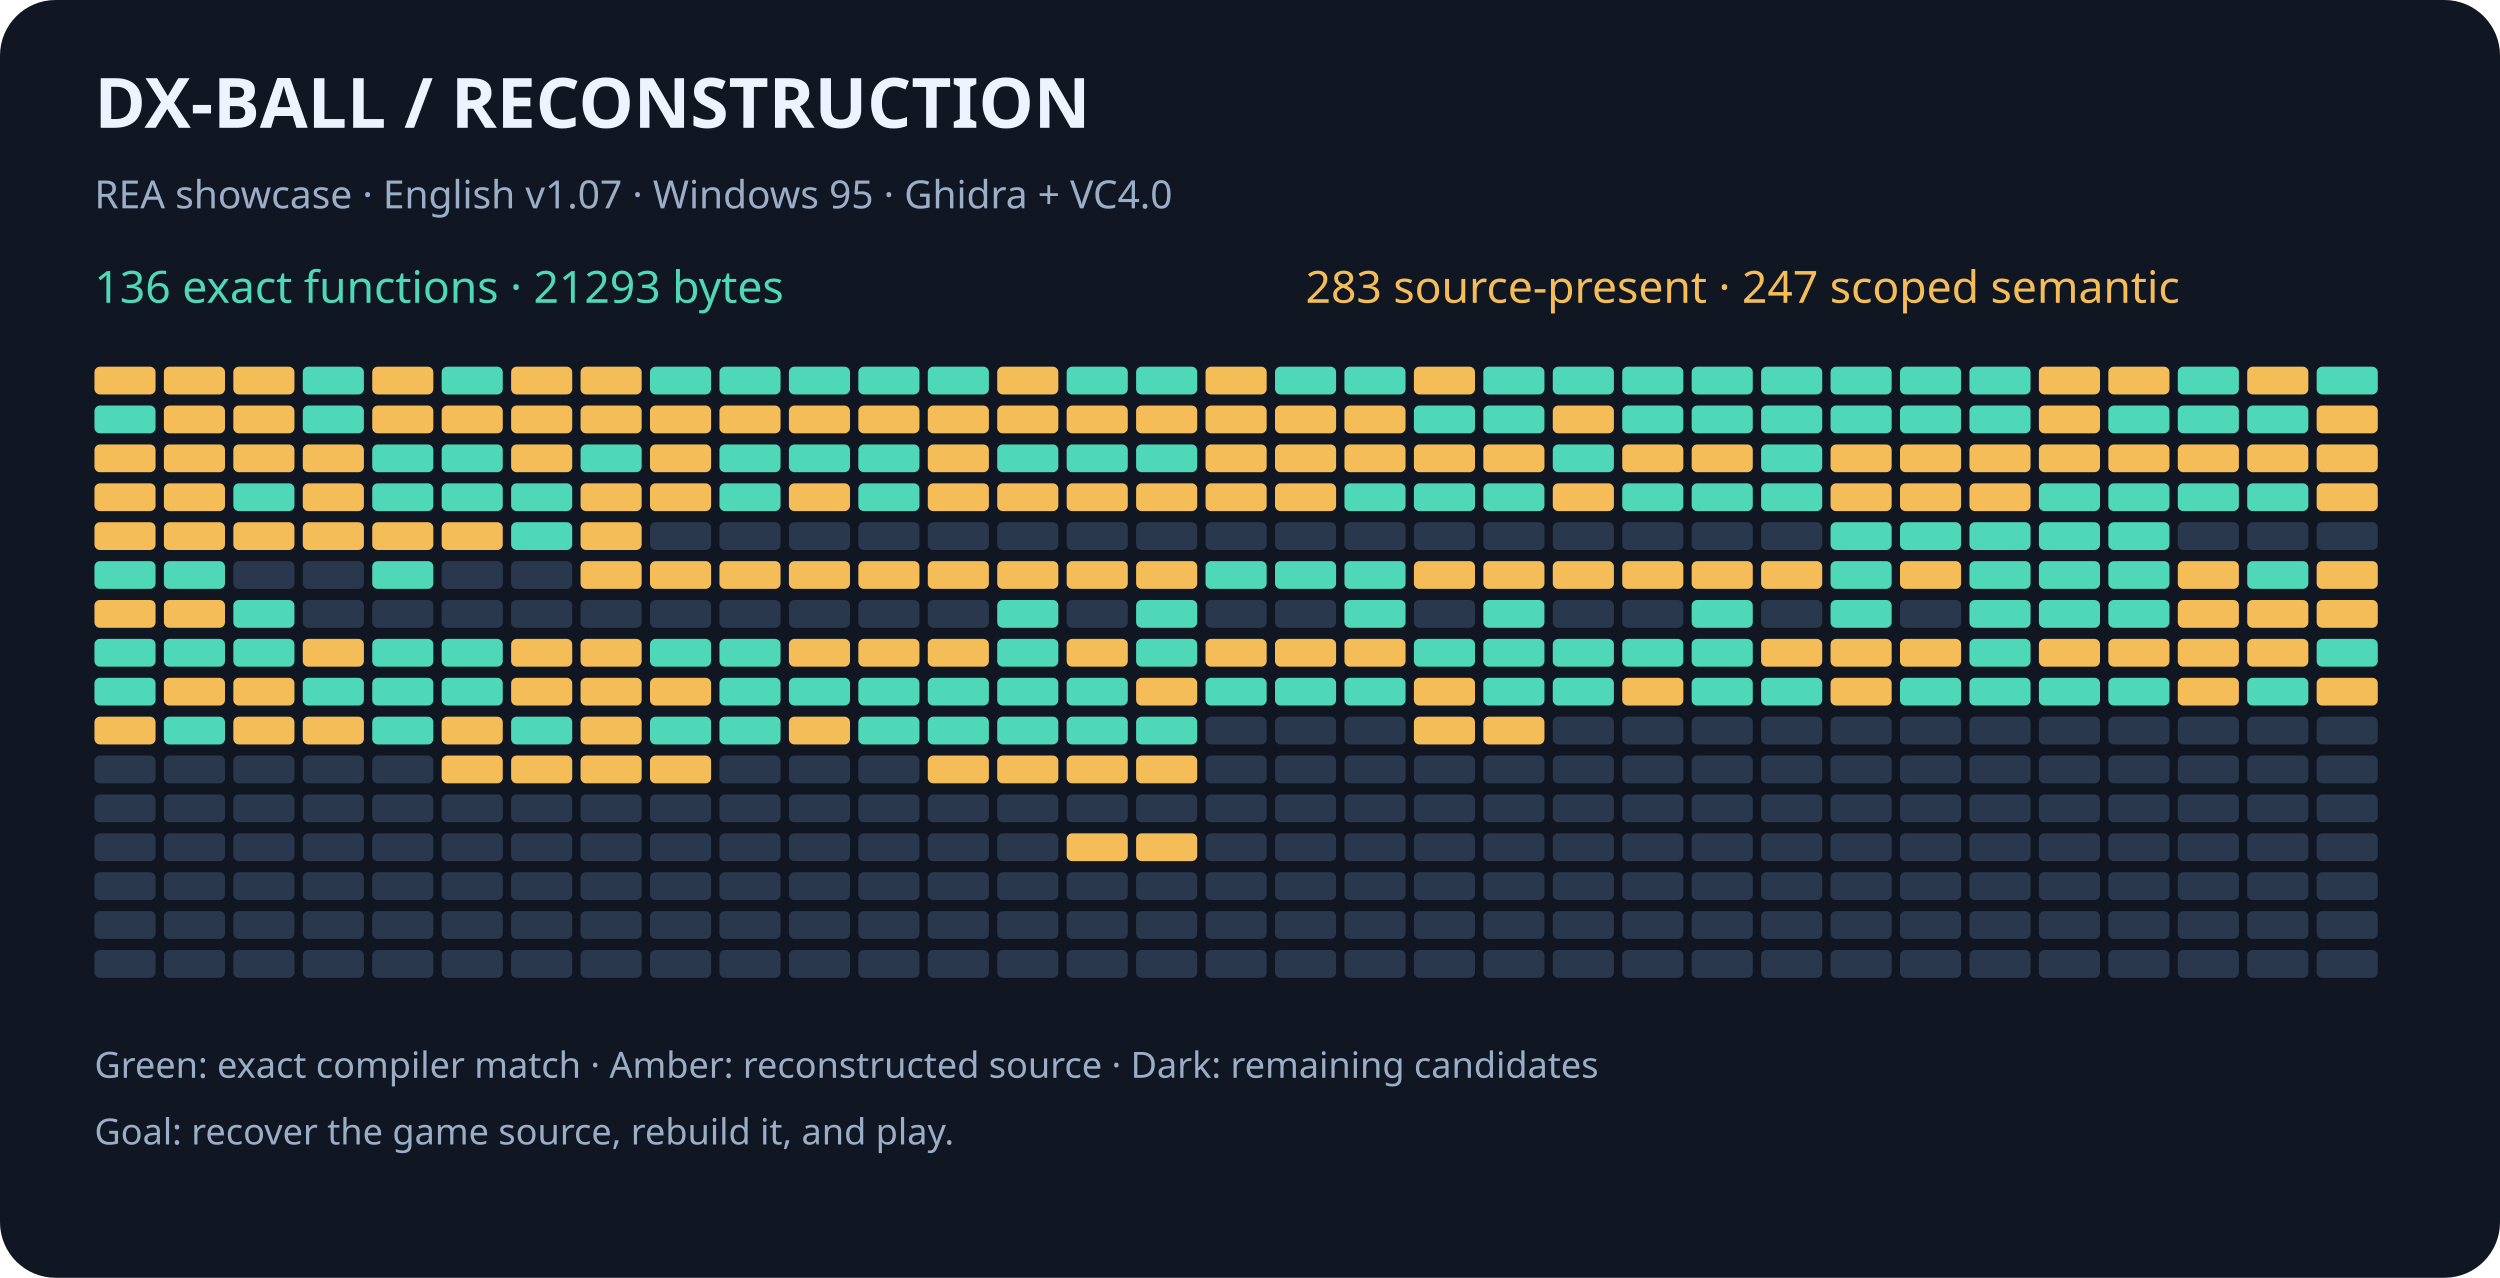
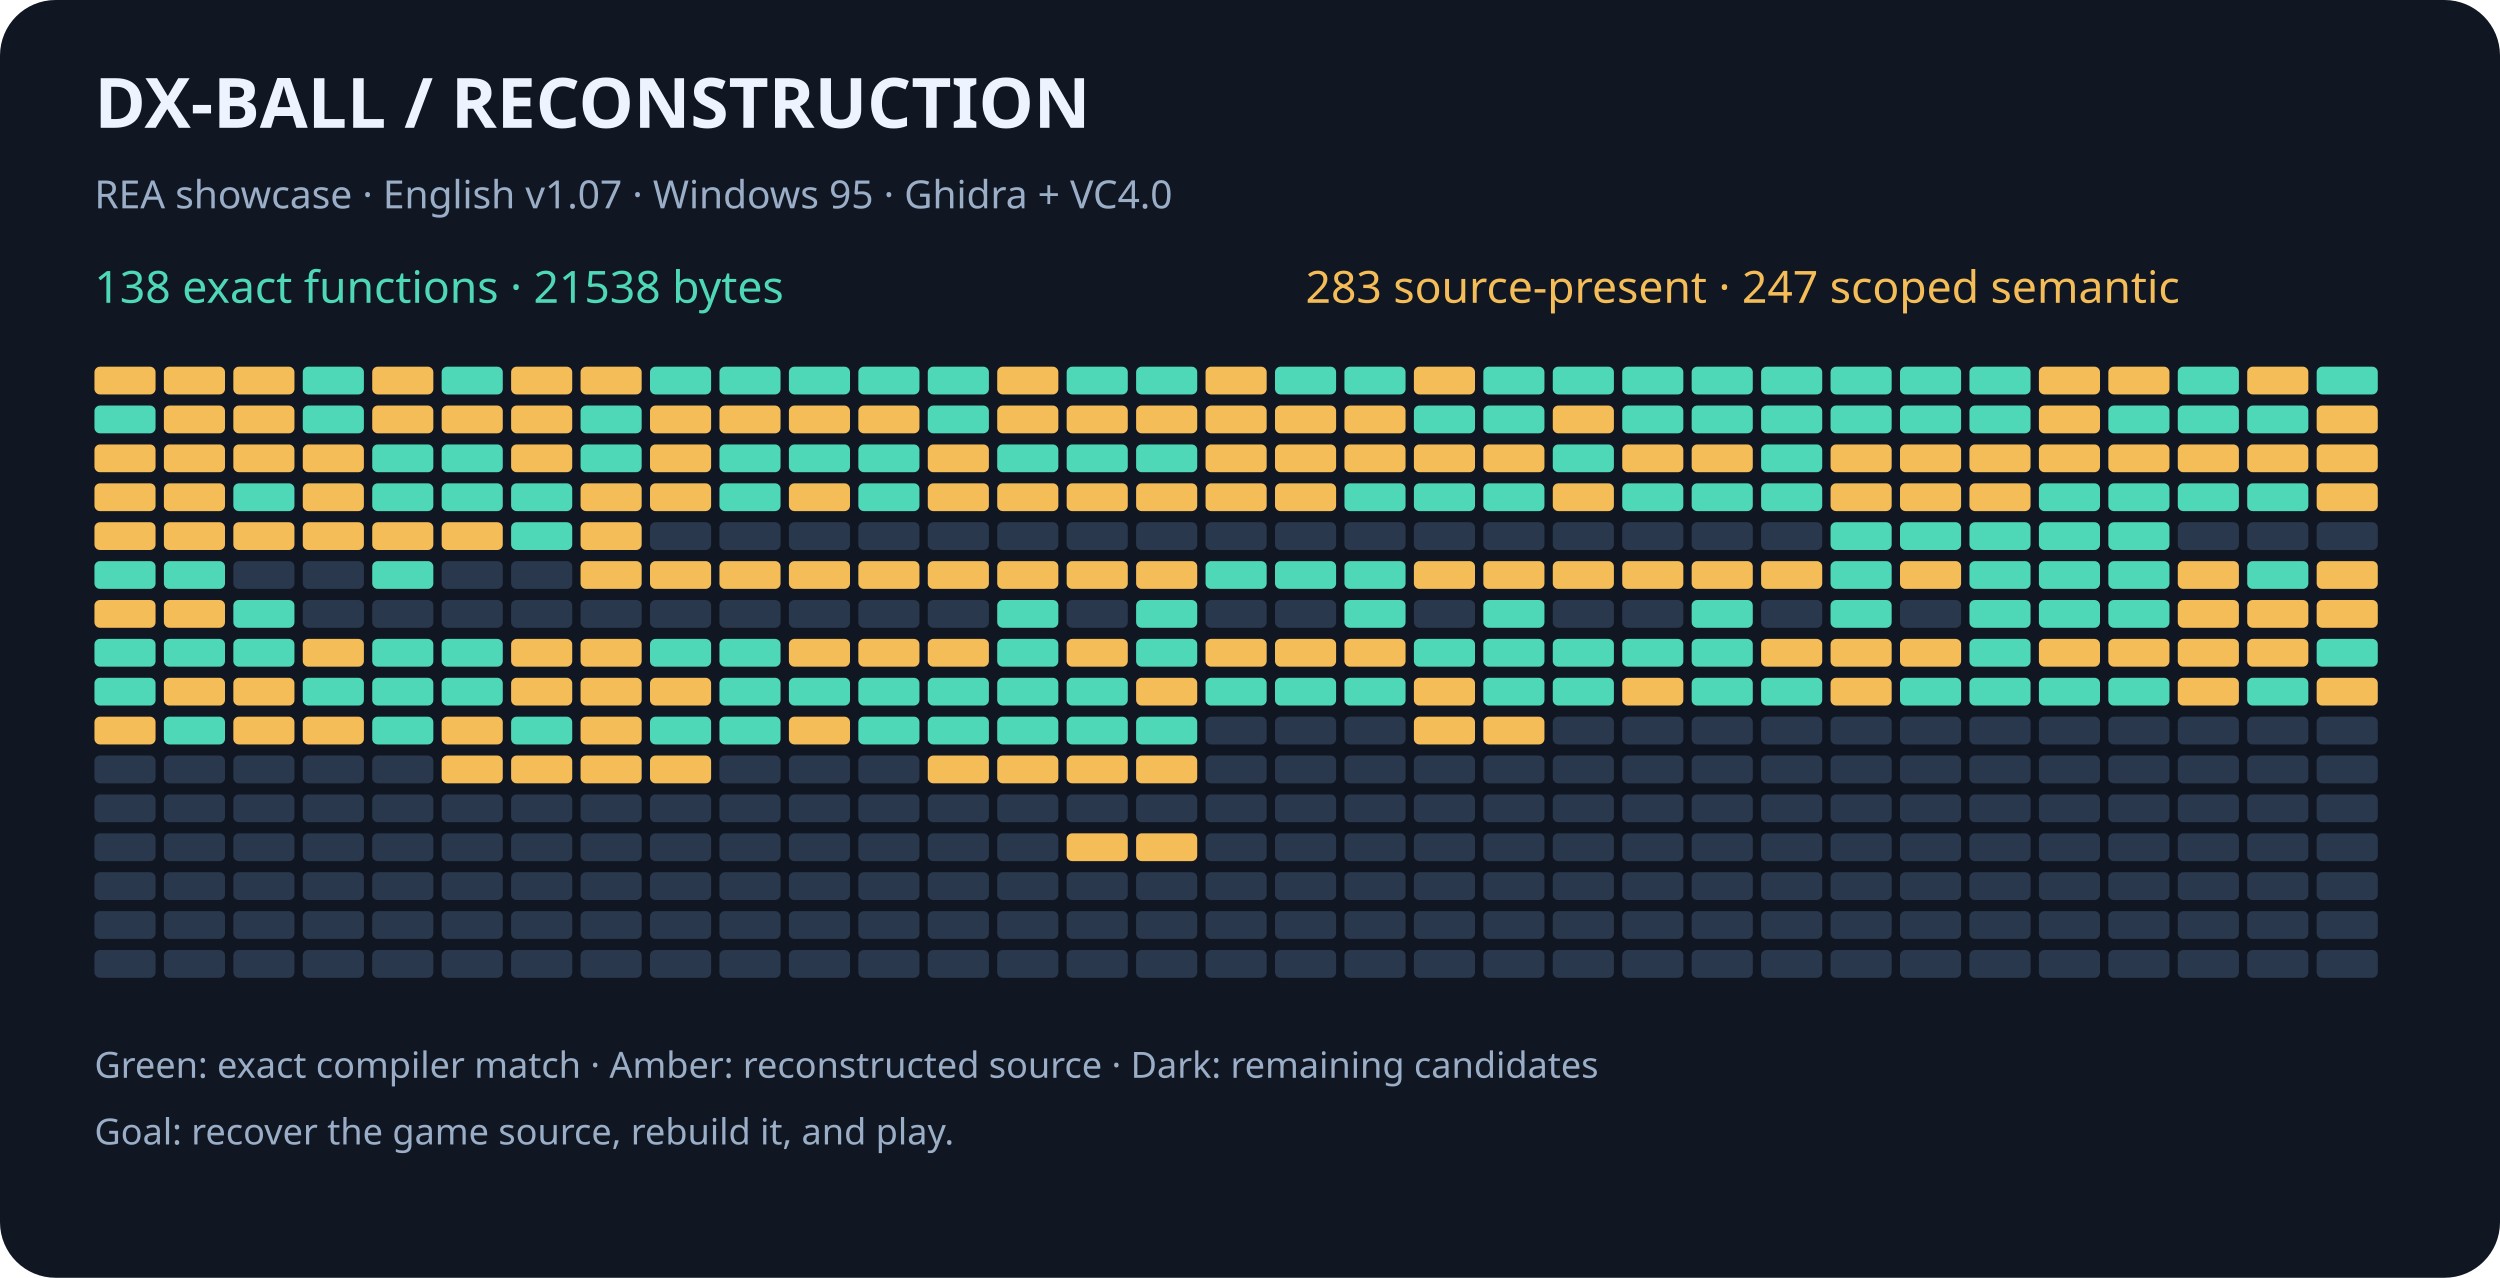
<svg xmlns="http://www.w3.org/2000/svg" width="900" height="460" viewBox="0 0 900 460" role="img" aria-labelledby="title desc">
  <rect width="900" height="460" rx="20" fill="#101722" />
  <g font-family="sans-serif">
    <text x="34" y="46" fill="#eef4ff" font-size="25" font-weight="bold">DX-BALL  /  RECONSTRUCTION</text>
    <text x="34" y="75" fill="#9baec8" font-size="14">REA showcase · English v1.07 · Windows 95 · Ghidra + VC4.0</text>
-     <text x="34" y="109" fill="#4ed8b7" font-size="16">136 exact functions · 21293 bytes</text>
+     <text x="34" y="109" fill="#4ed8b7" font-size="16">138 exact functions · 21538 bytes</text>
    <text x="470" y="109" fill="#f5bd57" font-size="16">283 source-present · 247 scoped semantic</text>
    <rect x="34" y="132" width="22" height="10" rx="2" fill="#f5bd57" />
    <rect x="59" y="132" width="22" height="10" rx="2" fill="#f5bd57" />
    <rect x="84" y="132" width="22" height="10" rx="2" fill="#f5bd57" />
    <rect x="109" y="132" width="22" height="10" rx="2" fill="#4ed8b7" />
    <rect x="134" y="132" width="22" height="10" rx="2" fill="#f5bd57" />
    <rect x="159" y="132" width="22" height="10" rx="2" fill="#4ed8b7" />
    <rect x="184" y="132" width="22" height="10" rx="2" fill="#f5bd57" />
    <rect x="209" y="132" width="22" height="10" rx="2" fill="#f5bd57" />
    <rect x="234" y="132" width="22" height="10" rx="2" fill="#4ed8b7" />
    <rect x="259" y="132" width="22" height="10" rx="2" fill="#4ed8b7" />
    <rect x="284" y="132" width="22" height="10" rx="2" fill="#4ed8b7" />
    <rect x="309" y="132" width="22" height="10" rx="2" fill="#4ed8b7" />
    <rect x="334" y="132" width="22" height="10" rx="2" fill="#4ed8b7" />
    <rect x="359" y="132" width="22" height="10" rx="2" fill="#f5bd57" />
    <rect x="384" y="132" width="22" height="10" rx="2" fill="#4ed8b7" />
    <rect x="409" y="132" width="22" height="10" rx="2" fill="#4ed8b7" />
    <rect x="434" y="132" width="22" height="10" rx="2" fill="#f5bd57" />
    <rect x="459" y="132" width="22" height="10" rx="2" fill="#4ed8b7" />
    <rect x="484" y="132" width="22" height="10" rx="2" fill="#4ed8b7" />
    <rect x="509" y="132" width="22" height="10" rx="2" fill="#f5bd57" />
    <rect x="534" y="132" width="22" height="10" rx="2" fill="#4ed8b7" />
    <rect x="559" y="132" width="22" height="10" rx="2" fill="#4ed8b7" />
    <rect x="584" y="132" width="22" height="10" rx="2" fill="#4ed8b7" />
    <rect x="609" y="132" width="22" height="10" rx="2" fill="#4ed8b7" />
    <rect x="634" y="132" width="22" height="10" rx="2" fill="#4ed8b7" />
    <rect x="659" y="132" width="22" height="10" rx="2" fill="#4ed8b7" />
    <rect x="684" y="132" width="22" height="10" rx="2" fill="#4ed8b7" />
    <rect x="709" y="132" width="22" height="10" rx="2" fill="#4ed8b7" />
    <rect x="734" y="132" width="22" height="10" rx="2" fill="#f5bd57" />
    <rect x="759" y="132" width="22" height="10" rx="2" fill="#f5bd57" />
    <rect x="784" y="132" width="22" height="10" rx="2" fill="#4ed8b7" />
    <rect x="809" y="132" width="22" height="10" rx="2" fill="#f5bd57" />
    <rect x="834" y="132" width="22" height="10" rx="2" fill="#4ed8b7" />
    <rect x="34" y="146" width="22" height="10" rx="2" fill="#4ed8b7" />
    <rect x="59" y="146" width="22" height="10" rx="2" fill="#f5bd57" />
    <rect x="84" y="146" width="22" height="10" rx="2" fill="#f5bd57" />
    <rect x="109" y="146" width="22" height="10" rx="2" fill="#4ed8b7" />
    <rect x="134" y="146" width="22" height="10" rx="2" fill="#f5bd57" />
    <rect x="159" y="146" width="22" height="10" rx="2" fill="#f5bd57" />
    <rect x="184" y="146" width="22" height="10" rx="2" fill="#f5bd57" />
-     <rect x="209" y="146" width="22" height="10" rx="2" fill="#f5bd57" />
+     <rect x="209" y="146" width="22" height="10" rx="2" fill="#4ed8b7" />
    <rect x="234" y="146" width="22" height="10" rx="2" fill="#f5bd57" />
    <rect x="259" y="146" width="22" height="10" rx="2" fill="#f5bd57" />
    <rect x="284" y="146" width="22" height="10" rx="2" fill="#f5bd57" />
    <rect x="309" y="146" width="22" height="10" rx="2" fill="#f5bd57" />
-     <rect x="334" y="146" width="22" height="10" rx="2" fill="#f5bd57" />
+     <rect x="334" y="146" width="22" height="10" rx="2" fill="#4ed8b7" />
    <rect x="359" y="146" width="22" height="10" rx="2" fill="#f5bd57" />
    <rect x="384" y="146" width="22" height="10" rx="2" fill="#f5bd57" />
    <rect x="409" y="146" width="22" height="10" rx="2" fill="#f5bd57" />
    <rect x="434" y="146" width="22" height="10" rx="2" fill="#f5bd57" />
    <rect x="459" y="146" width="22" height="10" rx="2" fill="#f5bd57" />
    <rect x="484" y="146" width="22" height="10" rx="2" fill="#f5bd57" />
    <rect x="509" y="146" width="22" height="10" rx="2" fill="#4ed8b7" />
    <rect x="534" y="146" width="22" height="10" rx="2" fill="#4ed8b7" />
    <rect x="559" y="146" width="22" height="10" rx="2" fill="#f5bd57" />
    <rect x="584" y="146" width="22" height="10" rx="2" fill="#4ed8b7" />
    <rect x="609" y="146" width="22" height="10" rx="2" fill="#4ed8b7" />
    <rect x="634" y="146" width="22" height="10" rx="2" fill="#4ed8b7" />
    <rect x="659" y="146" width="22" height="10" rx="2" fill="#4ed8b7" />
    <rect x="684" y="146" width="22" height="10" rx="2" fill="#4ed8b7" />
    <rect x="709" y="146" width="22" height="10" rx="2" fill="#4ed8b7" />
    <rect x="734" y="146" width="22" height="10" rx="2" fill="#f5bd57" />
    <rect x="759" y="146" width="22" height="10" rx="2" fill="#4ed8b7" />
    <rect x="784" y="146" width="22" height="10" rx="2" fill="#4ed8b7" />
    <rect x="809" y="146" width="22" height="10" rx="2" fill="#4ed8b7" />
    <rect x="834" y="146" width="22" height="10" rx="2" fill="#f5bd57" />
    <rect x="34" y="160" width="22" height="10" rx="2" fill="#f5bd57" />
    <rect x="59" y="160" width="22" height="10" rx="2" fill="#f5bd57" />
    <rect x="84" y="160" width="22" height="10" rx="2" fill="#f5bd57" />
    <rect x="109" y="160" width="22" height="10" rx="2" fill="#f5bd57" />
    <rect x="134" y="160" width="22" height="10" rx="2" fill="#4ed8b7" />
    <rect x="159" y="160" width="22" height="10" rx="2" fill="#4ed8b7" />
    <rect x="184" y="160" width="22" height="10" rx="2" fill="#f5bd57" />
    <rect x="209" y="160" width="22" height="10" rx="2" fill="#4ed8b7" />
    <rect x="234" y="160" width="22" height="10" rx="2" fill="#f5bd57" />
    <rect x="259" y="160" width="22" height="10" rx="2" fill="#4ed8b7" />
    <rect x="284" y="160" width="22" height="10" rx="2" fill="#4ed8b7" />
    <rect x="309" y="160" width="22" height="10" rx="2" fill="#4ed8b7" />
    <rect x="334" y="160" width="22" height="10" rx="2" fill="#f5bd57" />
    <rect x="359" y="160" width="22" height="10" rx="2" fill="#4ed8b7" />
    <rect x="384" y="160" width="22" height="10" rx="2" fill="#4ed8b7" />
    <rect x="409" y="160" width="22" height="10" rx="2" fill="#4ed8b7" />
    <rect x="434" y="160" width="22" height="10" rx="2" fill="#f5bd57" />
    <rect x="459" y="160" width="22" height="10" rx="2" fill="#f5bd57" />
    <rect x="484" y="160" width="22" height="10" rx="2" fill="#f5bd57" />
    <rect x="509" y="160" width="22" height="10" rx="2" fill="#f5bd57" />
    <rect x="534" y="160" width="22" height="10" rx="2" fill="#f5bd57" />
    <rect x="559" y="160" width="22" height="10" rx="2" fill="#4ed8b7" />
    <rect x="584" y="160" width="22" height="10" rx="2" fill="#f5bd57" />
    <rect x="609" y="160" width="22" height="10" rx="2" fill="#f5bd57" />
    <rect x="634" y="160" width="22" height="10" rx="2" fill="#4ed8b7" />
    <rect x="659" y="160" width="22" height="10" rx="2" fill="#f5bd57" />
    <rect x="684" y="160" width="22" height="10" rx="2" fill="#f5bd57" />
    <rect x="709" y="160" width="22" height="10" rx="2" fill="#f5bd57" />
    <rect x="734" y="160" width="22" height="10" rx="2" fill="#f5bd57" />
    <rect x="759" y="160" width="22" height="10" rx="2" fill="#f5bd57" />
    <rect x="784" y="160" width="22" height="10" rx="2" fill="#f5bd57" />
    <rect x="809" y="160" width="22" height="10" rx="2" fill="#f5bd57" />
    <rect x="834" y="160" width="22" height="10" rx="2" fill="#f5bd57" />
    <rect x="34" y="174" width="22" height="10" rx="2" fill="#f5bd57" />
    <rect x="59" y="174" width="22" height="10" rx="2" fill="#f5bd57" />
    <rect x="84" y="174" width="22" height="10" rx="2" fill="#4ed8b7" />
    <rect x="109" y="174" width="22" height="10" rx="2" fill="#f5bd57" />
    <rect x="134" y="174" width="22" height="10" rx="2" fill="#4ed8b7" />
    <rect x="159" y="174" width="22" height="10" rx="2" fill="#4ed8b7" />
    <rect x="184" y="174" width="22" height="10" rx="2" fill="#4ed8b7" />
    <rect x="209" y="174" width="22" height="10" rx="2" fill="#f5bd57" />
    <rect x="234" y="174" width="22" height="10" rx="2" fill="#f5bd57" />
    <rect x="259" y="174" width="22" height="10" rx="2" fill="#4ed8b7" />
    <rect x="284" y="174" width="22" height="10" rx="2" fill="#f5bd57" />
    <rect x="309" y="174" width="22" height="10" rx="2" fill="#4ed8b7" />
    <rect x="334" y="174" width="22" height="10" rx="2" fill="#f5bd57" />
    <rect x="359" y="174" width="22" height="10" rx="2" fill="#f5bd57" />
    <rect x="384" y="174" width="22" height="10" rx="2" fill="#f5bd57" />
    <rect x="409" y="174" width="22" height="10" rx="2" fill="#f5bd57" />
    <rect x="434" y="174" width="22" height="10" rx="2" fill="#f5bd57" />
    <rect x="459" y="174" width="22" height="10" rx="2" fill="#f5bd57" />
    <rect x="484" y="174" width="22" height="10" rx="2" fill="#4ed8b7" />
    <rect x="509" y="174" width="22" height="10" rx="2" fill="#4ed8b7" />
    <rect x="534" y="174" width="22" height="10" rx="2" fill="#4ed8b7" />
    <rect x="559" y="174" width="22" height="10" rx="2" fill="#f5bd57" />
    <rect x="584" y="174" width="22" height="10" rx="2" fill="#4ed8b7" />
    <rect x="609" y="174" width="22" height="10" rx="2" fill="#4ed8b7" />
    <rect x="634" y="174" width="22" height="10" rx="2" fill="#4ed8b7" />
    <rect x="659" y="174" width="22" height="10" rx="2" fill="#f5bd57" />
    <rect x="684" y="174" width="22" height="10" rx="2" fill="#f5bd57" />
    <rect x="709" y="174" width="22" height="10" rx="2" fill="#f5bd57" />
    <rect x="734" y="174" width="22" height="10" rx="2" fill="#4ed8b7" />
    <rect x="759" y="174" width="22" height="10" rx="2" fill="#4ed8b7" />
    <rect x="784" y="174" width="22" height="10" rx="2" fill="#4ed8b7" />
    <rect x="809" y="174" width="22" height="10" rx="2" fill="#4ed8b7" />
    <rect x="834" y="174" width="22" height="10" rx="2" fill="#f5bd57" />
    <rect x="34" y="188" width="22" height="10" rx="2" fill="#f5bd57" />
    <rect x="59" y="188" width="22" height="10" rx="2" fill="#f5bd57" />
    <rect x="84" y="188" width="22" height="10" rx="2" fill="#f5bd57" />
    <rect x="109" y="188" width="22" height="10" rx="2" fill="#f5bd57" />
    <rect x="134" y="188" width="22" height="10" rx="2" fill="#f5bd57" />
    <rect x="159" y="188" width="22" height="10" rx="2" fill="#f5bd57" />
    <rect x="184" y="188" width="22" height="10" rx="2" fill="#4ed8b7" />
    <rect x="209" y="188" width="22" height="10" rx="2" fill="#f5bd57" />
    <rect x="234" y="188" width="22" height="10" rx="2" fill="#29384c" />
    <rect x="259" y="188" width="22" height="10" rx="2" fill="#29384c" />
    <rect x="284" y="188" width="22" height="10" rx="2" fill="#29384c" />
    <rect x="309" y="188" width="22" height="10" rx="2" fill="#29384c" />
    <rect x="334" y="188" width="22" height="10" rx="2" fill="#29384c" />
    <rect x="359" y="188" width="22" height="10" rx="2" fill="#29384c" />
    <rect x="384" y="188" width="22" height="10" rx="2" fill="#29384c" />
    <rect x="409" y="188" width="22" height="10" rx="2" fill="#29384c" />
    <rect x="434" y="188" width="22" height="10" rx="2" fill="#29384c" />
    <rect x="459" y="188" width="22" height="10" rx="2" fill="#29384c" />
    <rect x="484" y="188" width="22" height="10" rx="2" fill="#29384c" />
    <rect x="509" y="188" width="22" height="10" rx="2" fill="#29384c" />
    <rect x="534" y="188" width="22" height="10" rx="2" fill="#29384c" />
    <rect x="559" y="188" width="22" height="10" rx="2" fill="#29384c" />
    <rect x="584" y="188" width="22" height="10" rx="2" fill="#29384c" />
    <rect x="609" y="188" width="22" height="10" rx="2" fill="#29384c" />
    <rect x="634" y="188" width="22" height="10" rx="2" fill="#29384c" />
    <rect x="659" y="188" width="22" height="10" rx="2" fill="#4ed8b7" />
    <rect x="684" y="188" width="22" height="10" rx="2" fill="#4ed8b7" />
    <rect x="709" y="188" width="22" height="10" rx="2" fill="#4ed8b7" />
    <rect x="734" y="188" width="22" height="10" rx="2" fill="#4ed8b7" />
    <rect x="759" y="188" width="22" height="10" rx="2" fill="#4ed8b7" />
    <rect x="784" y="188" width="22" height="10" rx="2" fill="#29384c" />
    <rect x="809" y="188" width="22" height="10" rx="2" fill="#29384c" />
    <rect x="834" y="188" width="22" height="10" rx="2" fill="#29384c" />
    <rect x="34" y="202" width="22" height="10" rx="2" fill="#4ed8b7" />
    <rect x="59" y="202" width="22" height="10" rx="2" fill="#4ed8b7" />
    <rect x="84" y="202" width="22" height="10" rx="2" fill="#29384c" />
    <rect x="109" y="202" width="22" height="10" rx="2" fill="#29384c" />
    <rect x="134" y="202" width="22" height="10" rx="2" fill="#4ed8b7" />
    <rect x="159" y="202" width="22" height="10" rx="2" fill="#29384c" />
    <rect x="184" y="202" width="22" height="10" rx="2" fill="#29384c" />
    <rect x="209" y="202" width="22" height="10" rx="2" fill="#f5bd57" />
    <rect x="234" y="202" width="22" height="10" rx="2" fill="#f5bd57" />
    <rect x="259" y="202" width="22" height="10" rx="2" fill="#f5bd57" />
    <rect x="284" y="202" width="22" height="10" rx="2" fill="#f5bd57" />
    <rect x="309" y="202" width="22" height="10" rx="2" fill="#f5bd57" />
    <rect x="334" y="202" width="22" height="10" rx="2" fill="#f5bd57" />
    <rect x="359" y="202" width="22" height="10" rx="2" fill="#f5bd57" />
    <rect x="384" y="202" width="22" height="10" rx="2" fill="#f5bd57" />
    <rect x="409" y="202" width="22" height="10" rx="2" fill="#f5bd57" />
    <rect x="434" y="202" width="22" height="10" rx="2" fill="#4ed8b7" />
    <rect x="459" y="202" width="22" height="10" rx="2" fill="#4ed8b7" />
    <rect x="484" y="202" width="22" height="10" rx="2" fill="#4ed8b7" />
    <rect x="509" y="202" width="22" height="10" rx="2" fill="#f5bd57" />
    <rect x="534" y="202" width="22" height="10" rx="2" fill="#f5bd57" />
    <rect x="559" y="202" width="22" height="10" rx="2" fill="#f5bd57" />
    <rect x="584" y="202" width="22" height="10" rx="2" fill="#f5bd57" />
    <rect x="609" y="202" width="22" height="10" rx="2" fill="#f5bd57" />
    <rect x="634" y="202" width="22" height="10" rx="2" fill="#f5bd57" />
    <rect x="659" y="202" width="22" height="10" rx="2" fill="#4ed8b7" />
    <rect x="684" y="202" width="22" height="10" rx="2" fill="#f5bd57" />
    <rect x="709" y="202" width="22" height="10" rx="2" fill="#4ed8b7" />
    <rect x="734" y="202" width="22" height="10" rx="2" fill="#4ed8b7" />
    <rect x="759" y="202" width="22" height="10" rx="2" fill="#4ed8b7" />
    <rect x="784" y="202" width="22" height="10" rx="2" fill="#f5bd57" />
    <rect x="809" y="202" width="22" height="10" rx="2" fill="#4ed8b7" />
    <rect x="834" y="202" width="22" height="10" rx="2" fill="#f5bd57" />
    <rect x="34" y="216" width="22" height="10" rx="2" fill="#f5bd57" />
    <rect x="59" y="216" width="22" height="10" rx="2" fill="#f5bd57" />
    <rect x="84" y="216" width="22" height="10" rx="2" fill="#4ed8b7" />
    <rect x="109" y="216" width="22" height="10" rx="2" fill="#29384c" />
    <rect x="134" y="216" width="22" height="10" rx="2" fill="#29384c" />
    <rect x="159" y="216" width="22" height="10" rx="2" fill="#29384c" />
    <rect x="184" y="216" width="22" height="10" rx="2" fill="#29384c" />
    <rect x="209" y="216" width="22" height="10" rx="2" fill="#29384c" />
    <rect x="234" y="216" width="22" height="10" rx="2" fill="#29384c" />
    <rect x="259" y="216" width="22" height="10" rx="2" fill="#29384c" />
    <rect x="284" y="216" width="22" height="10" rx="2" fill="#29384c" />
    <rect x="309" y="216" width="22" height="10" rx="2" fill="#29384c" />
    <rect x="334" y="216" width="22" height="10" rx="2" fill="#29384c" />
    <rect x="359" y="216" width="22" height="10" rx="2" fill="#4ed8b7" />
    <rect x="384" y="216" width="22" height="10" rx="2" fill="#29384c" />
    <rect x="409" y="216" width="22" height="10" rx="2" fill="#4ed8b7" />
    <rect x="434" y="216" width="22" height="10" rx="2" fill="#29384c" />
    <rect x="459" y="216" width="22" height="10" rx="2" fill="#29384c" />
    <rect x="484" y="216" width="22" height="10" rx="2" fill="#4ed8b7" />
    <rect x="509" y="216" width="22" height="10" rx="2" fill="#29384c" />
    <rect x="534" y="216" width="22" height="10" rx="2" fill="#4ed8b7" />
    <rect x="559" y="216" width="22" height="10" rx="2" fill="#29384c" />
    <rect x="584" y="216" width="22" height="10" rx="2" fill="#29384c" />
    <rect x="609" y="216" width="22" height="10" rx="2" fill="#4ed8b7" />
    <rect x="634" y="216" width="22" height="10" rx="2" fill="#29384c" />
    <rect x="659" y="216" width="22" height="10" rx="2" fill="#4ed8b7" />
    <rect x="684" y="216" width="22" height="10" rx="2" fill="#29384c" />
    <rect x="709" y="216" width="22" height="10" rx="2" fill="#4ed8b7" />
    <rect x="734" y="216" width="22" height="10" rx="2" fill="#4ed8b7" />
    <rect x="759" y="216" width="22" height="10" rx="2" fill="#4ed8b7" />
    <rect x="784" y="216" width="22" height="10" rx="2" fill="#f5bd57" />
    <rect x="809" y="216" width="22" height="10" rx="2" fill="#f5bd57" />
    <rect x="834" y="216" width="22" height="10" rx="2" fill="#f5bd57" />
    <rect x="34" y="230" width="22" height="10" rx="2" fill="#4ed8b7" />
    <rect x="59" y="230" width="22" height="10" rx="2" fill="#4ed8b7" />
    <rect x="84" y="230" width="22" height="10" rx="2" fill="#4ed8b7" />
    <rect x="109" y="230" width="22" height="10" rx="2" fill="#f5bd57" />
    <rect x="134" y="230" width="22" height="10" rx="2" fill="#4ed8b7" />
    <rect x="159" y="230" width="22" height="10" rx="2" fill="#4ed8b7" />
    <rect x="184" y="230" width="22" height="10" rx="2" fill="#f5bd57" />
    <rect x="209" y="230" width="22" height="10" rx="2" fill="#f5bd57" />
    <rect x="234" y="230" width="22" height="10" rx="2" fill="#4ed8b7" />
    <rect x="259" y="230" width="22" height="10" rx="2" fill="#4ed8b7" />
    <rect x="284" y="230" width="22" height="10" rx="2" fill="#f5bd57" />
    <rect x="309" y="230" width="22" height="10" rx="2" fill="#f5bd57" />
    <rect x="334" y="230" width="22" height="10" rx="2" fill="#f5bd57" />
    <rect x="359" y="230" width="22" height="10" rx="2" fill="#4ed8b7" />
    <rect x="384" y="230" width="22" height="10" rx="2" fill="#f5bd57" />
    <rect x="409" y="230" width="22" height="10" rx="2" fill="#4ed8b7" />
    <rect x="434" y="230" width="22" height="10" rx="2" fill="#f5bd57" />
    <rect x="459" y="230" width="22" height="10" rx="2" fill="#f5bd57" />
    <rect x="484" y="230" width="22" height="10" rx="2" fill="#f5bd57" />
    <rect x="509" y="230" width="22" height="10" rx="2" fill="#4ed8b7" />
    <rect x="534" y="230" width="22" height="10" rx="2" fill="#4ed8b7" />
    <rect x="559" y="230" width="22" height="10" rx="2" fill="#4ed8b7" />
    <rect x="584" y="230" width="22" height="10" rx="2" fill="#4ed8b7" />
    <rect x="609" y="230" width="22" height="10" rx="2" fill="#4ed8b7" />
    <rect x="634" y="230" width="22" height="10" rx="2" fill="#f5bd57" />
    <rect x="659" y="230" width="22" height="10" rx="2" fill="#f5bd57" />
    <rect x="684" y="230" width="22" height="10" rx="2" fill="#f5bd57" />
    <rect x="709" y="230" width="22" height="10" rx="2" fill="#4ed8b7" />
    <rect x="734" y="230" width="22" height="10" rx="2" fill="#f5bd57" />
    <rect x="759" y="230" width="22" height="10" rx="2" fill="#f5bd57" />
    <rect x="784" y="230" width="22" height="10" rx="2" fill="#f5bd57" />
    <rect x="809" y="230" width="22" height="10" rx="2" fill="#f5bd57" />
    <rect x="834" y="230" width="22" height="10" rx="2" fill="#4ed8b7" />
    <rect x="34" y="244" width="22" height="10" rx="2" fill="#4ed8b7" />
    <rect x="59" y="244" width="22" height="10" rx="2" fill="#f5bd57" />
    <rect x="84" y="244" width="22" height="10" rx="2" fill="#f5bd57" />
    <rect x="109" y="244" width="22" height="10" rx="2" fill="#4ed8b7" />
    <rect x="134" y="244" width="22" height="10" rx="2" fill="#4ed8b7" />
    <rect x="159" y="244" width="22" height="10" rx="2" fill="#4ed8b7" />
    <rect x="184" y="244" width="22" height="10" rx="2" fill="#f5bd57" />
    <rect x="209" y="244" width="22" height="10" rx="2" fill="#f5bd57" />
    <rect x="234" y="244" width="22" height="10" rx="2" fill="#f5bd57" />
    <rect x="259" y="244" width="22" height="10" rx="2" fill="#4ed8b7" />
    <rect x="284" y="244" width="22" height="10" rx="2" fill="#4ed8b7" />
    <rect x="309" y="244" width="22" height="10" rx="2" fill="#4ed8b7" />
    <rect x="334" y="244" width="22" height="10" rx="2" fill="#4ed8b7" />
    <rect x="359" y="244" width="22" height="10" rx="2" fill="#4ed8b7" />
    <rect x="384" y="244" width="22" height="10" rx="2" fill="#4ed8b7" />
    <rect x="409" y="244" width="22" height="10" rx="2" fill="#f5bd57" />
    <rect x="434" y="244" width="22" height="10" rx="2" fill="#4ed8b7" />
    <rect x="459" y="244" width="22" height="10" rx="2" fill="#4ed8b7" />
    <rect x="484" y="244" width="22" height="10" rx="2" fill="#4ed8b7" />
    <rect x="509" y="244" width="22" height="10" rx="2" fill="#f5bd57" />
    <rect x="534" y="244" width="22" height="10" rx="2" fill="#4ed8b7" />
    <rect x="559" y="244" width="22" height="10" rx="2" fill="#4ed8b7" />
    <rect x="584" y="244" width="22" height="10" rx="2" fill="#f5bd57" />
    <rect x="609" y="244" width="22" height="10" rx="2" fill="#4ed8b7" />
    <rect x="634" y="244" width="22" height="10" rx="2" fill="#4ed8b7" />
    <rect x="659" y="244" width="22" height="10" rx="2" fill="#f5bd57" />
    <rect x="684" y="244" width="22" height="10" rx="2" fill="#4ed8b7" />
    <rect x="709" y="244" width="22" height="10" rx="2" fill="#4ed8b7" />
    <rect x="734" y="244" width="22" height="10" rx="2" fill="#4ed8b7" />
    <rect x="759" y="244" width="22" height="10" rx="2" fill="#4ed8b7" />
    <rect x="784" y="244" width="22" height="10" rx="2" fill="#f5bd57" />
    <rect x="809" y="244" width="22" height="10" rx="2" fill="#4ed8b7" />
    <rect x="834" y="244" width="22" height="10" rx="2" fill="#f5bd57" />
    <rect x="34" y="258" width="22" height="10" rx="2" fill="#f5bd57" />
    <rect x="59" y="258" width="22" height="10" rx="2" fill="#4ed8b7" />
    <rect x="84" y="258" width="22" height="10" rx="2" fill="#f5bd57" />
    <rect x="109" y="258" width="22" height="10" rx="2" fill="#f5bd57" />
    <rect x="134" y="258" width="22" height="10" rx="2" fill="#4ed8b7" />
    <rect x="159" y="258" width="22" height="10" rx="2" fill="#f5bd57" />
    <rect x="184" y="258" width="22" height="10" rx="2" fill="#4ed8b7" />
    <rect x="209" y="258" width="22" height="10" rx="2" fill="#f5bd57" />
    <rect x="234" y="258" width="22" height="10" rx="2" fill="#4ed8b7" />
    <rect x="259" y="258" width="22" height="10" rx="2" fill="#4ed8b7" />
    <rect x="284" y="258" width="22" height="10" rx="2" fill="#f5bd57" />
    <rect x="309" y="258" width="22" height="10" rx="2" fill="#4ed8b7" />
    <rect x="334" y="258" width="22" height="10" rx="2" fill="#4ed8b7" />
    <rect x="359" y="258" width="22" height="10" rx="2" fill="#4ed8b7" />
    <rect x="384" y="258" width="22" height="10" rx="2" fill="#4ed8b7" />
    <rect x="409" y="258" width="22" height="10" rx="2" fill="#4ed8b7" />
    <rect x="434" y="258" width="22" height="10" rx="2" fill="#29384c" />
    <rect x="459" y="258" width="22" height="10" rx="2" fill="#29384c" />
    <rect x="484" y="258" width="22" height="10" rx="2" fill="#29384c" />
    <rect x="509" y="258" width="22" height="10" rx="2" fill="#f5bd57" />
    <rect x="534" y="258" width="22" height="10" rx="2" fill="#f5bd57" />
    <rect x="559" y="258" width="22" height="10" rx="2" fill="#29384c" />
    <rect x="584" y="258" width="22" height="10" rx="2" fill="#29384c" />
    <rect x="609" y="258" width="22" height="10" rx="2" fill="#29384c" />
    <rect x="634" y="258" width="22" height="10" rx="2" fill="#29384c" />
    <rect x="659" y="258" width="22" height="10" rx="2" fill="#29384c" />
    <rect x="684" y="258" width="22" height="10" rx="2" fill="#29384c" />
    <rect x="709" y="258" width="22" height="10" rx="2" fill="#29384c" />
    <rect x="734" y="258" width="22" height="10" rx="2" fill="#29384c" />
    <rect x="759" y="258" width="22" height="10" rx="2" fill="#29384c" />
    <rect x="784" y="258" width="22" height="10" rx="2" fill="#29384c" />
    <rect x="809" y="258" width="22" height="10" rx="2" fill="#29384c" />
    <rect x="834" y="258" width="22" height="10" rx="2" fill="#29384c" />
    <rect x="34" y="272" width="22" height="10" rx="2" fill="#29384c" />
    <rect x="59" y="272" width="22" height="10" rx="2" fill="#29384c" />
    <rect x="84" y="272" width="22" height="10" rx="2" fill="#29384c" />
    <rect x="109" y="272" width="22" height="10" rx="2" fill="#29384c" />
    <rect x="134" y="272" width="22" height="10" rx="2" fill="#29384c" />
    <rect x="159" y="272" width="22" height="10" rx="2" fill="#f5bd57" />
    <rect x="184" y="272" width="22" height="10" rx="2" fill="#f5bd57" />
    <rect x="209" y="272" width="22" height="10" rx="2" fill="#f5bd57" />
    <rect x="234" y="272" width="22" height="10" rx="2" fill="#f5bd57" />
    <rect x="259" y="272" width="22" height="10" rx="2" fill="#29384c" />
    <rect x="284" y="272" width="22" height="10" rx="2" fill="#29384c" />
    <rect x="309" y="272" width="22" height="10" rx="2" fill="#29384c" />
    <rect x="334" y="272" width="22" height="10" rx="2" fill="#f5bd57" />
    <rect x="359" y="272" width="22" height="10" rx="2" fill="#f5bd57" />
    <rect x="384" y="272" width="22" height="10" rx="2" fill="#f5bd57" />
    <rect x="409" y="272" width="22" height="10" rx="2" fill="#f5bd57" />
    <rect x="434" y="272" width="22" height="10" rx="2" fill="#29384c" />
    <rect x="459" y="272" width="22" height="10" rx="2" fill="#29384c" />
    <rect x="484" y="272" width="22" height="10" rx="2" fill="#29384c" />
    <rect x="509" y="272" width="22" height="10" rx="2" fill="#29384c" />
    <rect x="534" y="272" width="22" height="10" rx="2" fill="#29384c" />
    <rect x="559" y="272" width="22" height="10" rx="2" fill="#29384c" />
    <rect x="584" y="272" width="22" height="10" rx="2" fill="#29384c" />
    <rect x="609" y="272" width="22" height="10" rx="2" fill="#29384c" />
    <rect x="634" y="272" width="22" height="10" rx="2" fill="#29384c" />
    <rect x="659" y="272" width="22" height="10" rx="2" fill="#29384c" />
    <rect x="684" y="272" width="22" height="10" rx="2" fill="#29384c" />
    <rect x="709" y="272" width="22" height="10" rx="2" fill="#29384c" />
    <rect x="734" y="272" width="22" height="10" rx="2" fill="#29384c" />
    <rect x="759" y="272" width="22" height="10" rx="2" fill="#29384c" />
    <rect x="784" y="272" width="22" height="10" rx="2" fill="#29384c" />
    <rect x="809" y="272" width="22" height="10" rx="2" fill="#29384c" />
    <rect x="834" y="272" width="22" height="10" rx="2" fill="#29384c" />
    <rect x="34" y="286" width="22" height="10" rx="2" fill="#29384c" />
    <rect x="59" y="286" width="22" height="10" rx="2" fill="#29384c" />
    <rect x="84" y="286" width="22" height="10" rx="2" fill="#29384c" />
    <rect x="109" y="286" width="22" height="10" rx="2" fill="#29384c" />
    <rect x="134" y="286" width="22" height="10" rx="2" fill="#29384c" />
    <rect x="159" y="286" width="22" height="10" rx="2" fill="#29384c" />
    <rect x="184" y="286" width="22" height="10" rx="2" fill="#29384c" />
    <rect x="209" y="286" width="22" height="10" rx="2" fill="#29384c" />
    <rect x="234" y="286" width="22" height="10" rx="2" fill="#29384c" />
    <rect x="259" y="286" width="22" height="10" rx="2" fill="#29384c" />
    <rect x="284" y="286" width="22" height="10" rx="2" fill="#29384c" />
    <rect x="309" y="286" width="22" height="10" rx="2" fill="#29384c" />
    <rect x="334" y="286" width="22" height="10" rx="2" fill="#29384c" />
    <rect x="359" y="286" width="22" height="10" rx="2" fill="#29384c" />
    <rect x="384" y="286" width="22" height="10" rx="2" fill="#29384c" />
    <rect x="409" y="286" width="22" height="10" rx="2" fill="#29384c" />
    <rect x="434" y="286" width="22" height="10" rx="2" fill="#29384c" />
    <rect x="459" y="286" width="22" height="10" rx="2" fill="#29384c" />
    <rect x="484" y="286" width="22" height="10" rx="2" fill="#29384c" />
    <rect x="509" y="286" width="22" height="10" rx="2" fill="#29384c" />
    <rect x="534" y="286" width="22" height="10" rx="2" fill="#29384c" />
    <rect x="559" y="286" width="22" height="10" rx="2" fill="#29384c" />
    <rect x="584" y="286" width="22" height="10" rx="2" fill="#29384c" />
    <rect x="609" y="286" width="22" height="10" rx="2" fill="#29384c" />
    <rect x="634" y="286" width="22" height="10" rx="2" fill="#29384c" />
    <rect x="659" y="286" width="22" height="10" rx="2" fill="#29384c" />
    <rect x="684" y="286" width="22" height="10" rx="2" fill="#29384c" />
    <rect x="709" y="286" width="22" height="10" rx="2" fill="#29384c" />
    <rect x="734" y="286" width="22" height="10" rx="2" fill="#29384c" />
    <rect x="759" y="286" width="22" height="10" rx="2" fill="#29384c" />
    <rect x="784" y="286" width="22" height="10" rx="2" fill="#29384c" />
    <rect x="809" y="286" width="22" height="10" rx="2" fill="#29384c" />
    <rect x="834" y="286" width="22" height="10" rx="2" fill="#29384c" />
    <rect x="34" y="300" width="22" height="10" rx="2" fill="#29384c" />
    <rect x="59" y="300" width="22" height="10" rx="2" fill="#29384c" />
    <rect x="84" y="300" width="22" height="10" rx="2" fill="#29384c" />
    <rect x="109" y="300" width="22" height="10" rx="2" fill="#29384c" />
    <rect x="134" y="300" width="22" height="10" rx="2" fill="#29384c" />
    <rect x="159" y="300" width="22" height="10" rx="2" fill="#29384c" />
    <rect x="184" y="300" width="22" height="10" rx="2" fill="#29384c" />
    <rect x="209" y="300" width="22" height="10" rx="2" fill="#29384c" />
    <rect x="234" y="300" width="22" height="10" rx="2" fill="#29384c" />
    <rect x="259" y="300" width="22" height="10" rx="2" fill="#29384c" />
    <rect x="284" y="300" width="22" height="10" rx="2" fill="#29384c" />
    <rect x="309" y="300" width="22" height="10" rx="2" fill="#29384c" />
    <rect x="334" y="300" width="22" height="10" rx="2" fill="#29384c" />
    <rect x="359" y="300" width="22" height="10" rx="2" fill="#29384c" />
    <rect x="384" y="300" width="22" height="10" rx="2" fill="#f5bd57" />
    <rect x="409" y="300" width="22" height="10" rx="2" fill="#f5bd57" />
    <rect x="434" y="300" width="22" height="10" rx="2" fill="#29384c" />
    <rect x="459" y="300" width="22" height="10" rx="2" fill="#29384c" />
    <rect x="484" y="300" width="22" height="10" rx="2" fill="#29384c" />
    <rect x="509" y="300" width="22" height="10" rx="2" fill="#29384c" />
    <rect x="534" y="300" width="22" height="10" rx="2" fill="#29384c" />
    <rect x="559" y="300" width="22" height="10" rx="2" fill="#29384c" />
    <rect x="584" y="300" width="22" height="10" rx="2" fill="#29384c" />
    <rect x="609" y="300" width="22" height="10" rx="2" fill="#29384c" />
    <rect x="634" y="300" width="22" height="10" rx="2" fill="#29384c" />
    <rect x="659" y="300" width="22" height="10" rx="2" fill="#29384c" />
    <rect x="684" y="300" width="22" height="10" rx="2" fill="#29384c" />
    <rect x="709" y="300" width="22" height="10" rx="2" fill="#29384c" />
    <rect x="734" y="300" width="22" height="10" rx="2" fill="#29384c" />
    <rect x="759" y="300" width="22" height="10" rx="2" fill="#29384c" />
    <rect x="784" y="300" width="22" height="10" rx="2" fill="#29384c" />
    <rect x="809" y="300" width="22" height="10" rx="2" fill="#29384c" />
    <rect x="834" y="300" width="22" height="10" rx="2" fill="#29384c" />
    <rect x="34" y="314" width="22" height="10" rx="2" fill="#29384c" />
    <rect x="59" y="314" width="22" height="10" rx="2" fill="#29384c" />
    <rect x="84" y="314" width="22" height="10" rx="2" fill="#29384c" />
    <rect x="109" y="314" width="22" height="10" rx="2" fill="#29384c" />
    <rect x="134" y="314" width="22" height="10" rx="2" fill="#29384c" />
    <rect x="159" y="314" width="22" height="10" rx="2" fill="#29384c" />
    <rect x="184" y="314" width="22" height="10" rx="2" fill="#29384c" />
    <rect x="209" y="314" width="22" height="10" rx="2" fill="#29384c" />
    <rect x="234" y="314" width="22" height="10" rx="2" fill="#29384c" />
    <rect x="259" y="314" width="22" height="10" rx="2" fill="#29384c" />
    <rect x="284" y="314" width="22" height="10" rx="2" fill="#29384c" />
    <rect x="309" y="314" width="22" height="10" rx="2" fill="#29384c" />
    <rect x="334" y="314" width="22" height="10" rx="2" fill="#29384c" />
    <rect x="359" y="314" width="22" height="10" rx="2" fill="#29384c" />
    <rect x="384" y="314" width="22" height="10" rx="2" fill="#29384c" />
    <rect x="409" y="314" width="22" height="10" rx="2" fill="#29384c" />
    <rect x="434" y="314" width="22" height="10" rx="2" fill="#29384c" />
    <rect x="459" y="314" width="22" height="10" rx="2" fill="#29384c" />
    <rect x="484" y="314" width="22" height="10" rx="2" fill="#29384c" />
    <rect x="509" y="314" width="22" height="10" rx="2" fill="#29384c" />
    <rect x="534" y="314" width="22" height="10" rx="2" fill="#29384c" />
    <rect x="559" y="314" width="22" height="10" rx="2" fill="#29384c" />
    <rect x="584" y="314" width="22" height="10" rx="2" fill="#29384c" />
    <rect x="609" y="314" width="22" height="10" rx="2" fill="#29384c" />
    <rect x="634" y="314" width="22" height="10" rx="2" fill="#29384c" />
    <rect x="659" y="314" width="22" height="10" rx="2" fill="#29384c" />
    <rect x="684" y="314" width="22" height="10" rx="2" fill="#29384c" />
    <rect x="709" y="314" width="22" height="10" rx="2" fill="#29384c" />
    <rect x="734" y="314" width="22" height="10" rx="2" fill="#29384c" />
    <rect x="759" y="314" width="22" height="10" rx="2" fill="#29384c" />
    <rect x="784" y="314" width="22" height="10" rx="2" fill="#29384c" />
    <rect x="809" y="314" width="22" height="10" rx="2" fill="#29384c" />
    <rect x="834" y="314" width="22" height="10" rx="2" fill="#29384c" />
    <rect x="34" y="328" width="22" height="10" rx="2" fill="#29384c" />
    <rect x="59" y="328" width="22" height="10" rx="2" fill="#29384c" />
    <rect x="84" y="328" width="22" height="10" rx="2" fill="#29384c" />
    <rect x="109" y="328" width="22" height="10" rx="2" fill="#29384c" />
    <rect x="134" y="328" width="22" height="10" rx="2" fill="#29384c" />
    <rect x="159" y="328" width="22" height="10" rx="2" fill="#29384c" />
    <rect x="184" y="328" width="22" height="10" rx="2" fill="#29384c" />
    <rect x="209" y="328" width="22" height="10" rx="2" fill="#29384c" />
    <rect x="234" y="328" width="22" height="10" rx="2" fill="#29384c" />
    <rect x="259" y="328" width="22" height="10" rx="2" fill="#29384c" />
    <rect x="284" y="328" width="22" height="10" rx="2" fill="#29384c" />
    <rect x="309" y="328" width="22" height="10" rx="2" fill="#29384c" />
    <rect x="334" y="328" width="22" height="10" rx="2" fill="#29384c" />
    <rect x="359" y="328" width="22" height="10" rx="2" fill="#29384c" />
    <rect x="384" y="328" width="22" height="10" rx="2" fill="#29384c" />
    <rect x="409" y="328" width="22" height="10" rx="2" fill="#29384c" />
    <rect x="434" y="328" width="22" height="10" rx="2" fill="#29384c" />
    <rect x="459" y="328" width="22" height="10" rx="2" fill="#29384c" />
    <rect x="484" y="328" width="22" height="10" rx="2" fill="#29384c" />
    <rect x="509" y="328" width="22" height="10" rx="2" fill="#29384c" />
    <rect x="534" y="328" width="22" height="10" rx="2" fill="#29384c" />
    <rect x="559" y="328" width="22" height="10" rx="2" fill="#29384c" />
    <rect x="584" y="328" width="22" height="10" rx="2" fill="#29384c" />
    <rect x="609" y="328" width="22" height="10" rx="2" fill="#29384c" />
    <rect x="634" y="328" width="22" height="10" rx="2" fill="#29384c" />
    <rect x="659" y="328" width="22" height="10" rx="2" fill="#29384c" />
    <rect x="684" y="328" width="22" height="10" rx="2" fill="#29384c" />
    <rect x="709" y="328" width="22" height="10" rx="2" fill="#29384c" />
    <rect x="734" y="328" width="22" height="10" rx="2" fill="#29384c" />
    <rect x="759" y="328" width="22" height="10" rx="2" fill="#29384c" />
    <rect x="784" y="328" width="22" height="10" rx="2" fill="#29384c" />
    <rect x="809" y="328" width="22" height="10" rx="2" fill="#29384c" />
    <rect x="834" y="328" width="22" height="10" rx="2" fill="#29384c" />
    <rect x="34" y="342" width="22" height="10" rx="2" fill="#29384c" />
    <rect x="59" y="342" width="22" height="10" rx="2" fill="#29384c" />
    <rect x="84" y="342" width="22" height="10" rx="2" fill="#29384c" />
    <rect x="109" y="342" width="22" height="10" rx="2" fill="#29384c" />
    <rect x="134" y="342" width="22" height="10" rx="2" fill="#29384c" />
    <rect x="159" y="342" width="22" height="10" rx="2" fill="#29384c" />
    <rect x="184" y="342" width="22" height="10" rx="2" fill="#29384c" />
    <rect x="209" y="342" width="22" height="10" rx="2" fill="#29384c" />
    <rect x="234" y="342" width="22" height="10" rx="2" fill="#29384c" />
    <rect x="259" y="342" width="22" height="10" rx="2" fill="#29384c" />
    <rect x="284" y="342" width="22" height="10" rx="2" fill="#29384c" />
    <rect x="309" y="342" width="22" height="10" rx="2" fill="#29384c" />
    <rect x="334" y="342" width="22" height="10" rx="2" fill="#29384c" />
    <rect x="359" y="342" width="22" height="10" rx="2" fill="#29384c" />
    <rect x="384" y="342" width="22" height="10" rx="2" fill="#29384c" />
    <rect x="409" y="342" width="22" height="10" rx="2" fill="#29384c" />
    <rect x="434" y="342" width="22" height="10" rx="2" fill="#29384c" />
    <rect x="459" y="342" width="22" height="10" rx="2" fill="#29384c" />
    <rect x="484" y="342" width="22" height="10" rx="2" fill="#29384c" />
    <rect x="509" y="342" width="22" height="10" rx="2" fill="#29384c" />
    <rect x="534" y="342" width="22" height="10" rx="2" fill="#29384c" />
    <rect x="559" y="342" width="22" height="10" rx="2" fill="#29384c" />
    <rect x="584" y="342" width="22" height="10" rx="2" fill="#29384c" />
    <rect x="609" y="342" width="22" height="10" rx="2" fill="#29384c" />
    <rect x="634" y="342" width="22" height="10" rx="2" fill="#29384c" />
    <rect x="659" y="342" width="22" height="10" rx="2" fill="#29384c" />
    <rect x="684" y="342" width="22" height="10" rx="2" fill="#29384c" />
    <rect x="709" y="342" width="22" height="10" rx="2" fill="#29384c" />
    <rect x="734" y="342" width="22" height="10" rx="2" fill="#29384c" />
    <rect x="759" y="342" width="22" height="10" rx="2" fill="#29384c" />
    <rect x="784" y="342" width="22" height="10" rx="2" fill="#29384c" />
    <rect x="809" y="342" width="22" height="10" rx="2" fill="#29384c" />
    <rect x="834" y="342" width="22" height="10" rx="2" fill="#29384c" />
    <text x="34" y="388" fill="#9baec8" font-size="13">Green: exact compiler match · Amber: reconstructed source · Dark: remaining candidates</text>
    <text x="34" y="412" fill="#9baec8" font-size="13">Goal: recover the game source, rebuild it, and play.</text>
  </g>
</svg>
